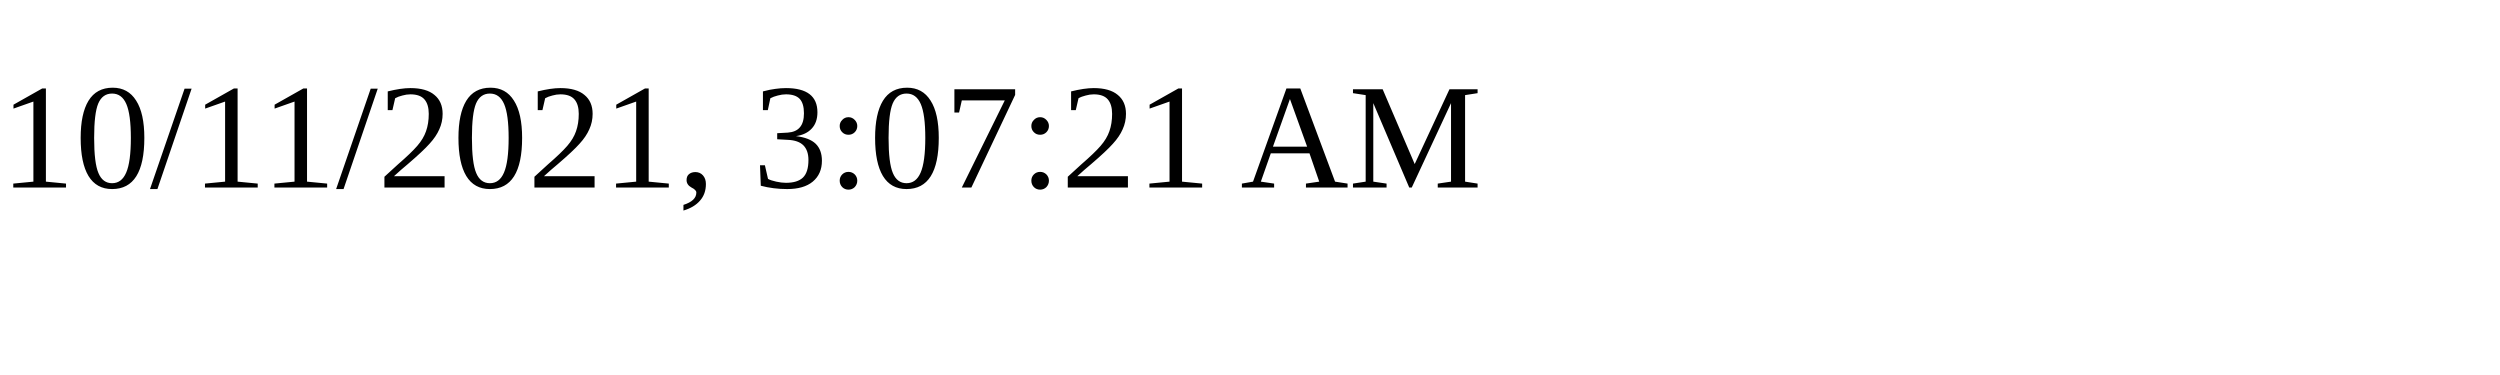
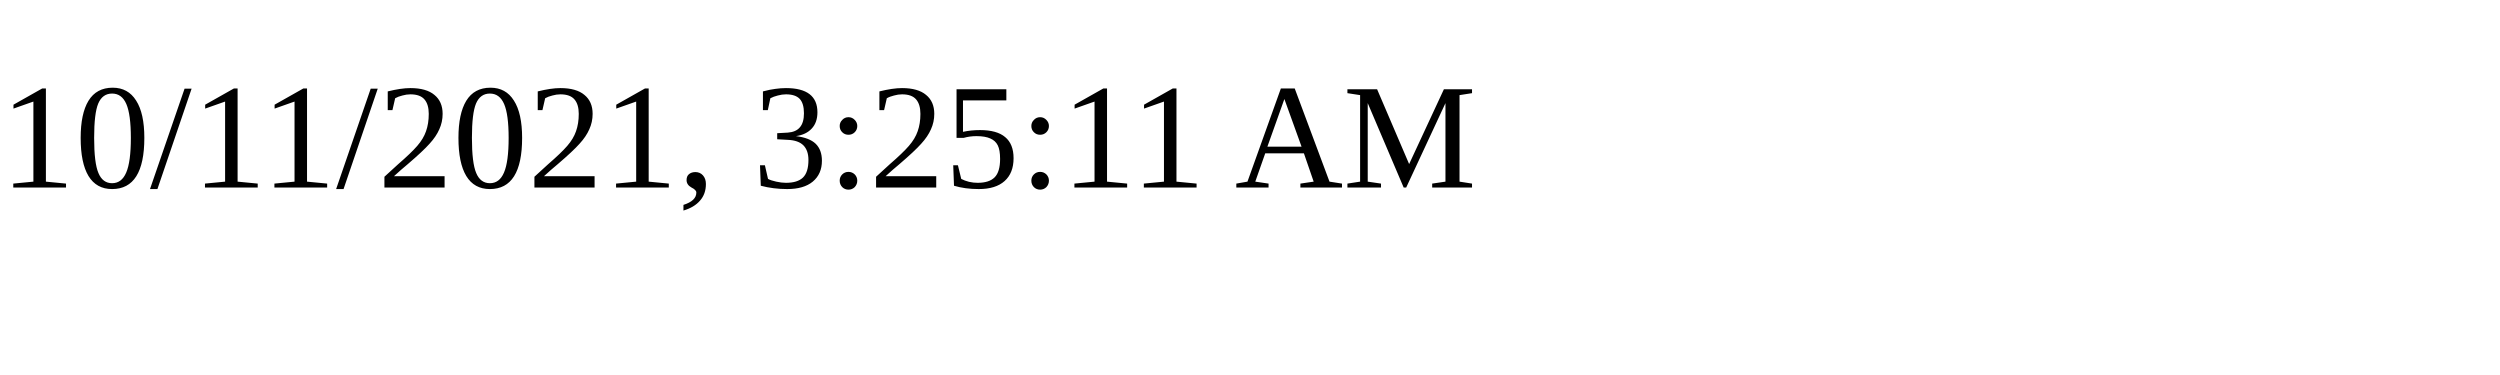
<svg xmlns="http://www.w3.org/2000/svg" height="30" width="200">
-   <text x="0" y="15">10/11/2021, 3:07:21 AM</text>
+   <text x="0" y="15">10/11/2021, 3:25:11 AM</text>
</svg>
